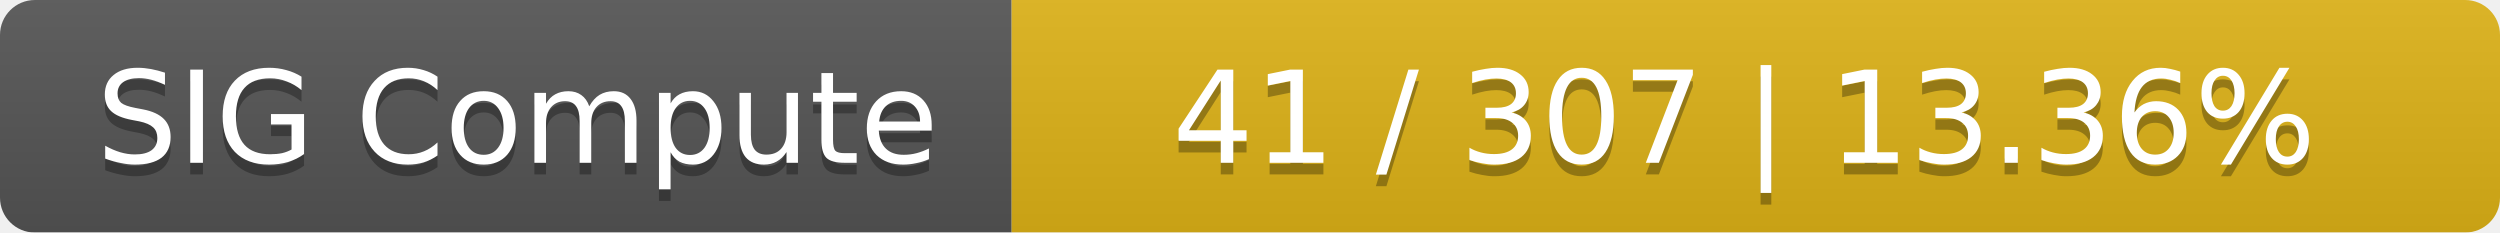
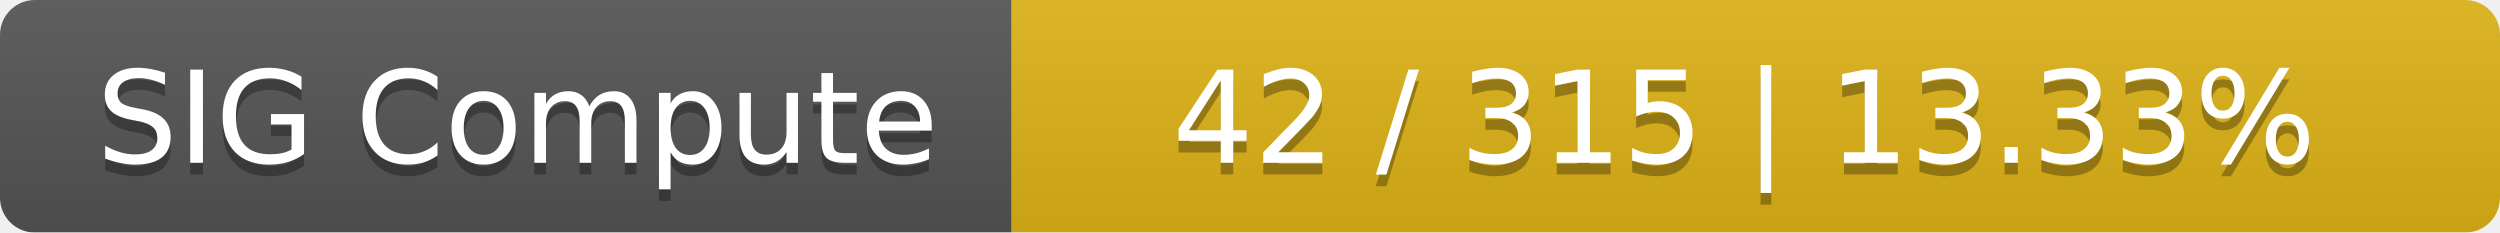
<svg xmlns="http://www.w3.org/2000/svg" width="215" height="20">
  <linearGradient id="smooth" x2="0" y2="100%">
    <stop offset="0" stop-color="#bbb" stop-opacity=".1" />
    <stop offset="1" stop-opacity=".1" />
  </linearGradient>
  <mask id="round">
    <rect width="215" height="20" rx="3" fill="#fff" />
  </mask>
  <g mask="url(#round)">
    <rect width="87" height="20" fill="#555" />
    <rect x="87" width="128" height="20" fill="#dfb317" />
    <rect width="215" height="20" fill="url(#smooth)" />
  </g>
  <g fill="#fff" text-anchor="middle" font-family="DejaVu Sans,Verdana,Geneva,sans-serif" font-size="11">
    <text x="44.5" y="15" fill="#010101" fill-opacity=".3">SIG Compute</text>
    <text x="44.5" y="14">SIG Compute</text>
-     <text x="150" y="15" fill="#010101" fill-opacity=".3">41 / 307    |    13.36%</text>
-     <text x="150" y="14">41 / 307    |    13.36%</text>
+     <text x="150" y="15" fill="#010101" fill-opacity=".3">42 / 315    |    13.33%</text>
+     <text x="150" y="14">42 / 315    |    13.33%</text>
  </g>
</svg>
